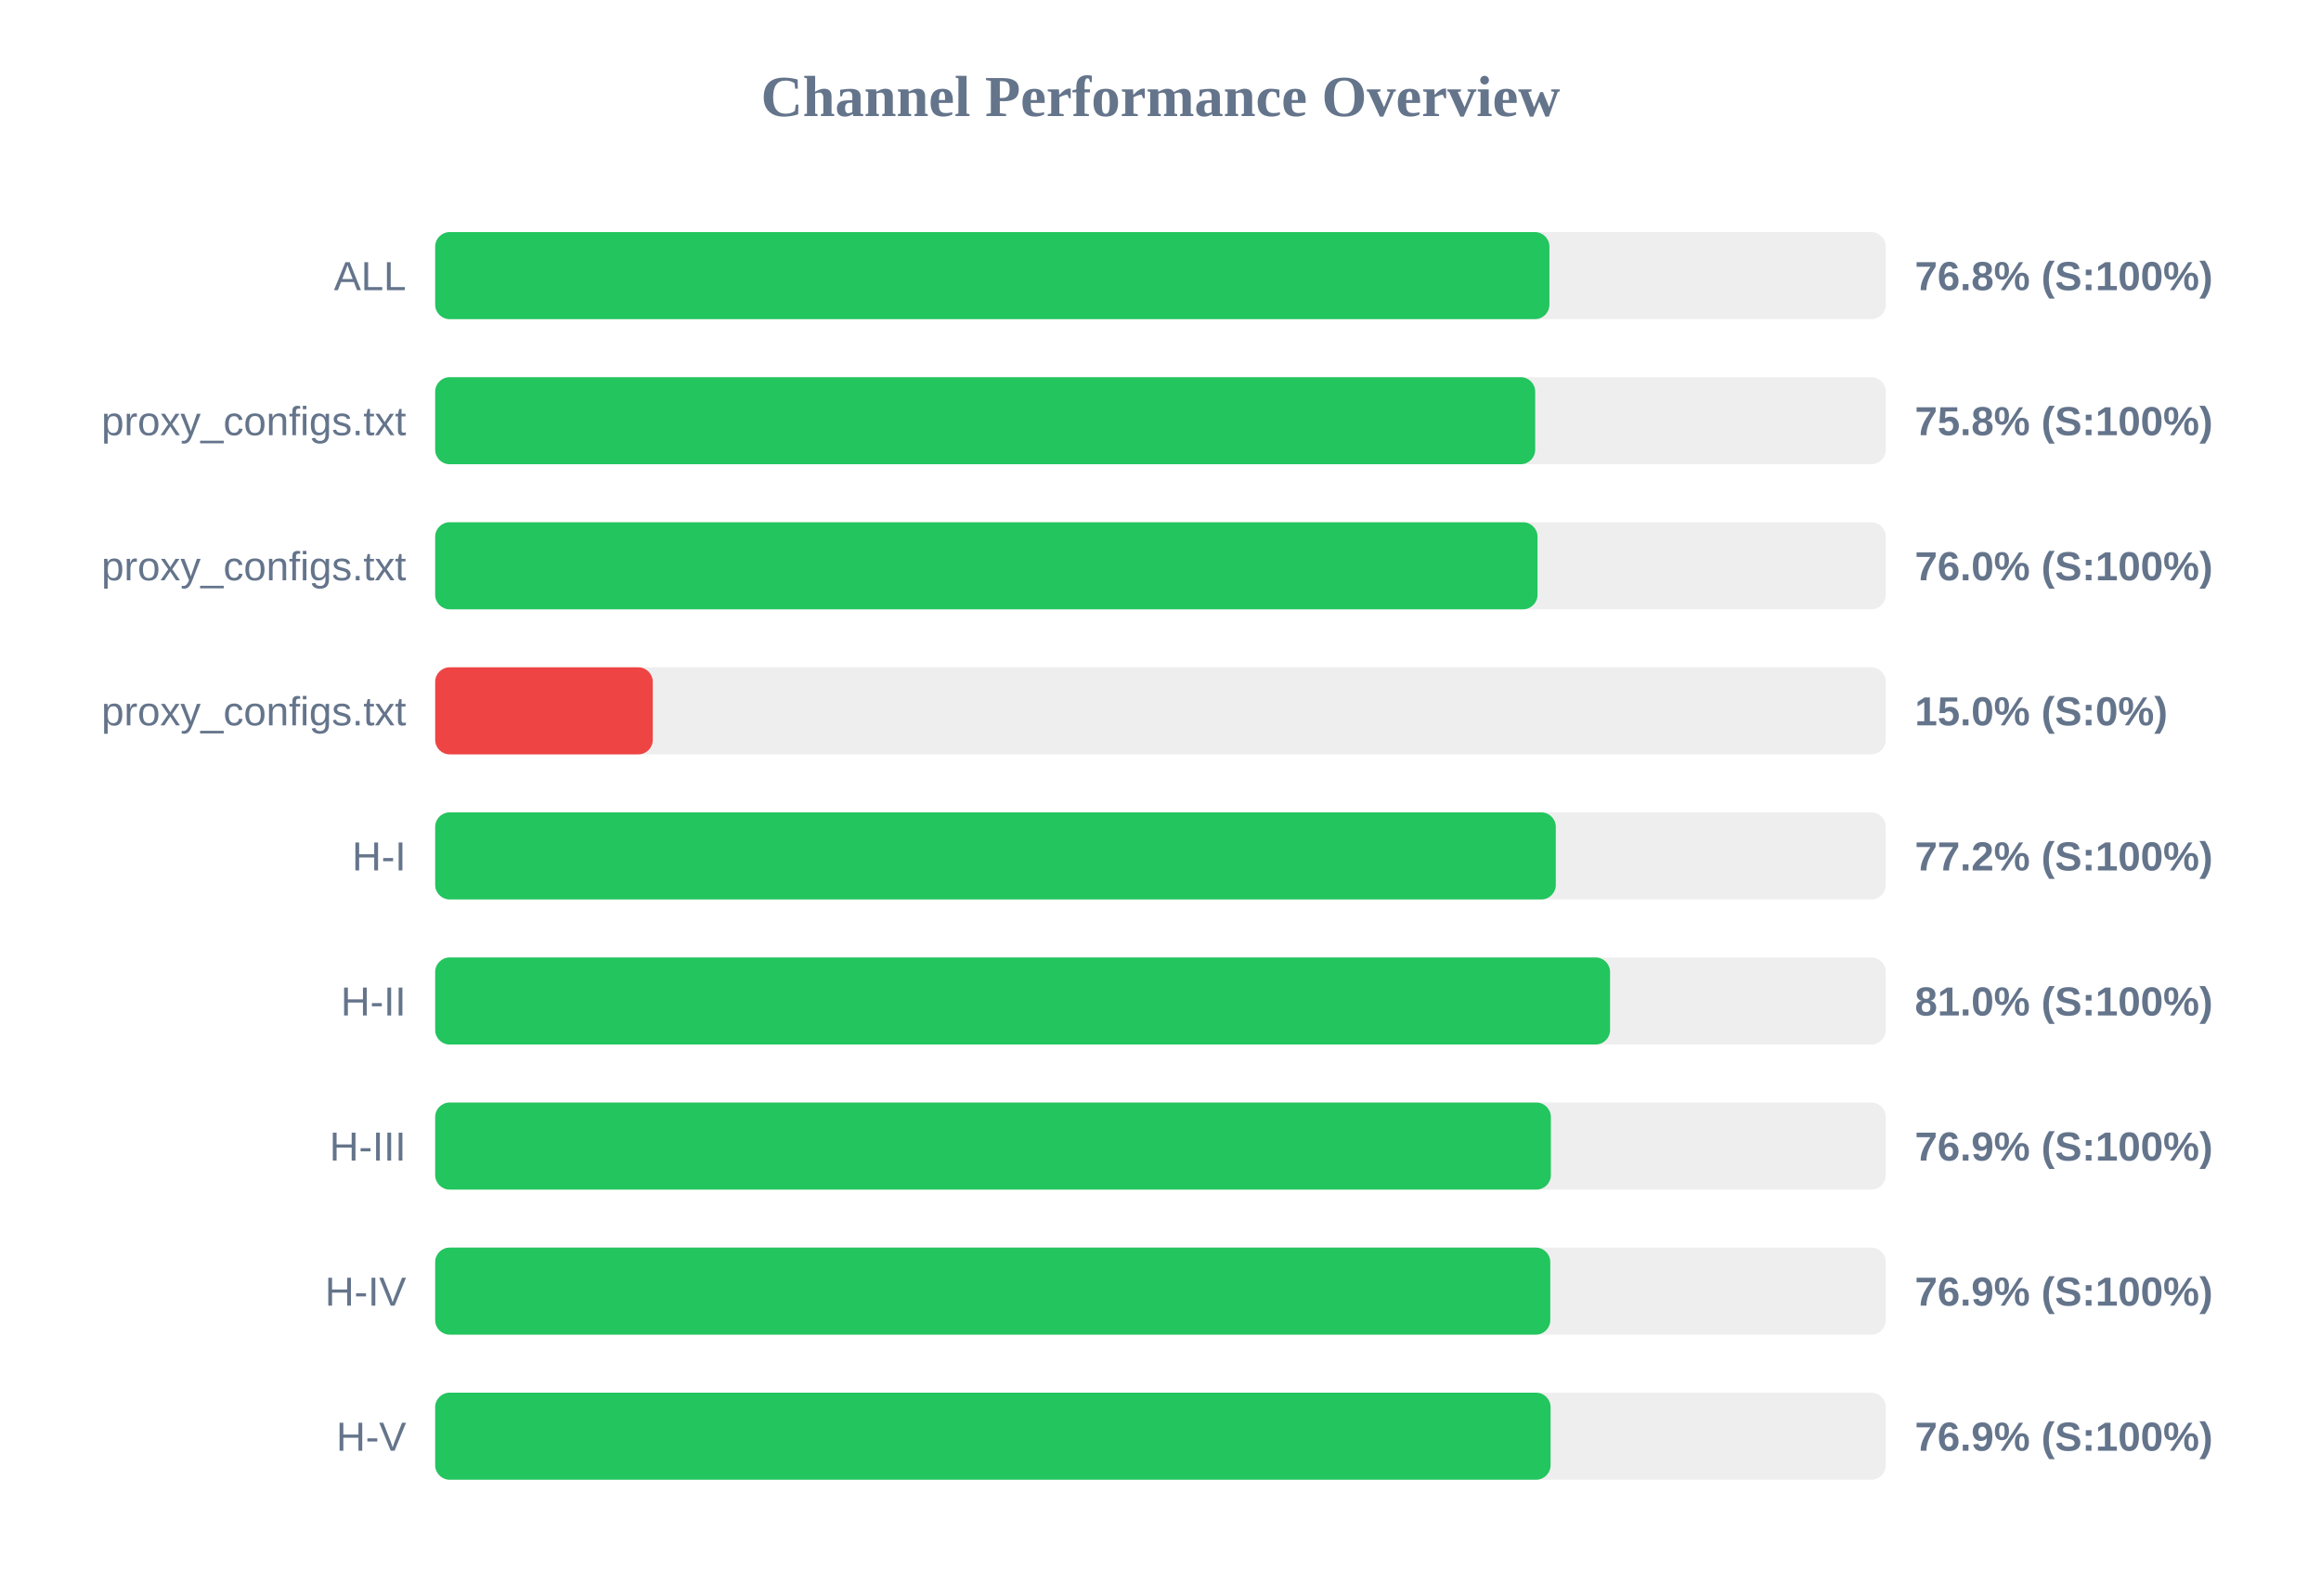
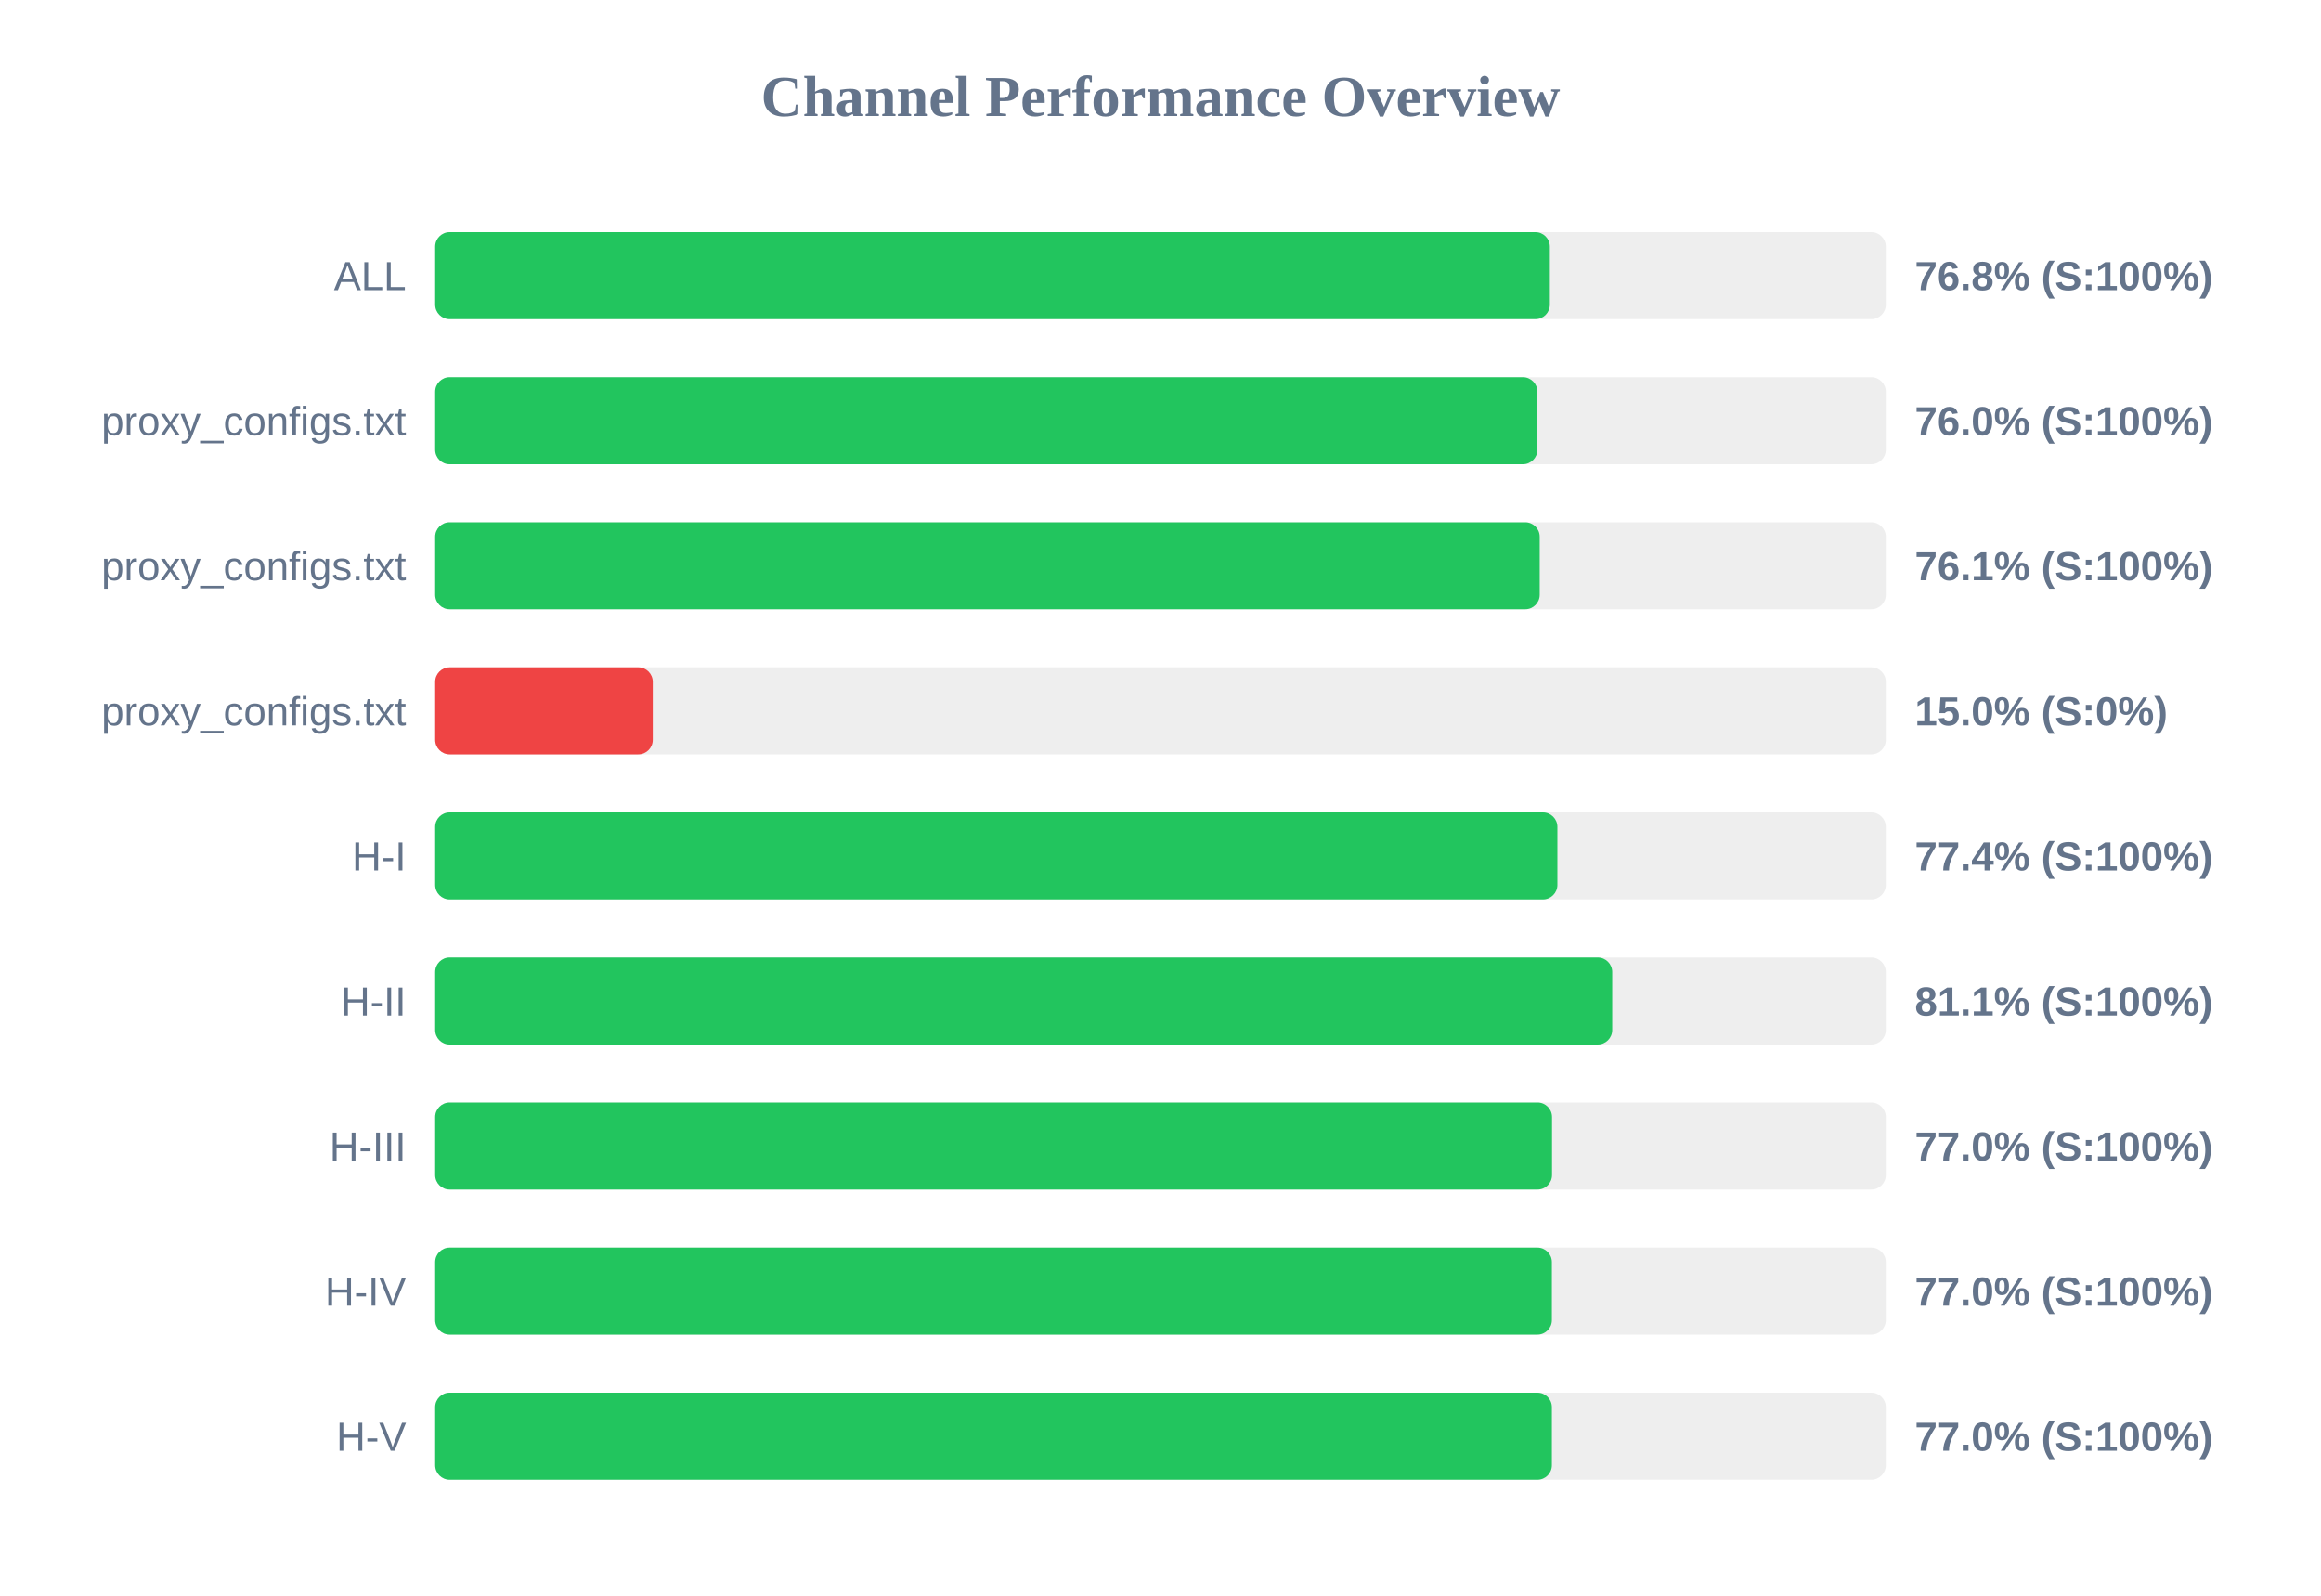
<svg xmlns="http://www.w3.org/2000/svg" width="800" height="550" version="1.1">
  <style>
        .row { font: 14px Arial; fill: #64748b; }
        .score { font: bold 14px Arial; fill: #64748b; }
    </style>
  <text x="400" y="40" text-anchor="middle" font-size="20px" font-weight="bold" fill="#64748b">Channel Performance Overview</text>
  <rect x="150" y="80" width="500" height="30" fill="#eee" rx="5" />
-   <rect x="150" y="80" width="384.05" height="30" fill="#22c55e" rx="5" />
+   <rect x="150" y="80" width="384.2" height="30" fill="#22c55e" rx="5" />
  <text x="140" y="100" text-anchor="end" class="row">ALL</text>
  <text x="660" y="100" text-anchor="start" class="score">76.8% (S:100%)</text>
  <rect x="150" y="130" width="500" height="30" fill="#eee" rx="5" />
-   <rect x="150" y="130" width="379.15" height="30" fill="#22c55e" rx="5" />
+   <rect x="150" y="130" width="379.9" height="30" fill="#22c55e" rx="5" />
  <text x="140" y="150" text-anchor="end" class="row">proxy_configs.txt</text>
-   <text x="660" y="150" text-anchor="start" class="score">75.8% (S:100%)</text>
+   <text x="660" y="150" text-anchor="start" class="score">76.0% (S:100%)</text>
  <rect x="150" y="180" width="500" height="30" fill="#eee" rx="5" />
-   <rect x="150" y="180" width="379.95" height="30" fill="#22c55e" rx="5" />
+   <rect x="150" y="180" width="380.7" height="30" fill="#22c55e" rx="5" />
  <text x="140" y="200" text-anchor="end" class="row">proxy_configs.txt</text>
-   <text x="660" y="200" text-anchor="start" class="score">76.0% (S:100%)</text>
+   <text x="660" y="200" text-anchor="start" class="score">76.1% (S:100%)</text>
  <rect x="150" y="230" width="500" height="30" fill="#eee" rx="5" />
  <rect x="150" y="230" width="75.0" height="30" fill="#ef4444" rx="5" />
  <text x="140" y="250" text-anchor="end" class="row">proxy_configs.txt</text>
  <text x="660" y="250" text-anchor="start" class="score">15.0% (S:0%)</text>
  <rect x="150" y="280" width="500" height="30" fill="#eee" rx="5" />
-   <rect x="150" y="280" width="386.25" height="30" fill="#22c55e" rx="5" />
+   <rect x="150" y="280" width="386.8" height="30" fill="#22c55e" rx="5" />
  <text x="140" y="300" text-anchor="end" class="row">H-I</text>
-   <text x="660" y="300" text-anchor="start" class="score">77.2% (S:100%)</text>
+   <text x="660" y="300" text-anchor="start" class="score">77.4% (S:100%)</text>
  <rect x="150" y="330" width="500" height="30" fill="#eee" rx="5" />
-   <rect x="150" y="330" width="404.95" height="30" fill="#22c55e" rx="5" />
+   <rect x="150" y="330" width="405.7" height="30" fill="#22c55e" rx="5" />
  <text x="140" y="350" text-anchor="end" class="row">H-II</text>
-   <text x="660" y="350" text-anchor="start" class="score">81.0% (S:100%)</text>
+   <text x="660" y="350" text-anchor="start" class="score">81.1% (S:100%)</text>
  <rect x="150" y="380" width="500" height="30" fill="#eee" rx="5" />
-   <rect x="150" y="380" width="384.55" height="30" fill="#22c55e" rx="5" />
+   <rect x="150" y="380" width="384.95" height="30" fill="#22c55e" rx="5" />
  <text x="140" y="400" text-anchor="end" class="row">H-III</text>
-   <text x="660" y="400" text-anchor="start" class="score">76.9% (S:100%)</text>
+   <text x="660" y="400" text-anchor="start" class="score">77.0% (S:100%)</text>
  <rect x="150" y="430" width="500" height="30" fill="#eee" rx="5" />
-   <rect x="150" y="430" width="384.35" height="30" fill="#22c55e" rx="5" />
+   <rect x="150" y="430" width="384.9" height="30" fill="#22c55e" rx="5" />
  <text x="140" y="450" text-anchor="end" class="row">H-IV</text>
-   <text x="660" y="450" text-anchor="start" class="score">76.9% (S:100%)</text>
+   <text x="660" y="450" text-anchor="start" class="score">77.0% (S:100%)</text>
  <rect x="150" y="480" width="500" height="30" fill="#eee" rx="5" />
-   <rect x="150" y="480" width="384.45" height="30" fill="#22c55e" rx="5" />
+   <rect x="150" y="480" width="384.9" height="30" fill="#22c55e" rx="5" />
  <text x="140" y="500" text-anchor="end" class="row">H-V</text>
-   <text x="660" y="500" text-anchor="start" class="score">76.9% (S:100%)</text>
+   <text x="660" y="500" text-anchor="start" class="score">77.0% (S:100%)</text>
</svg>
